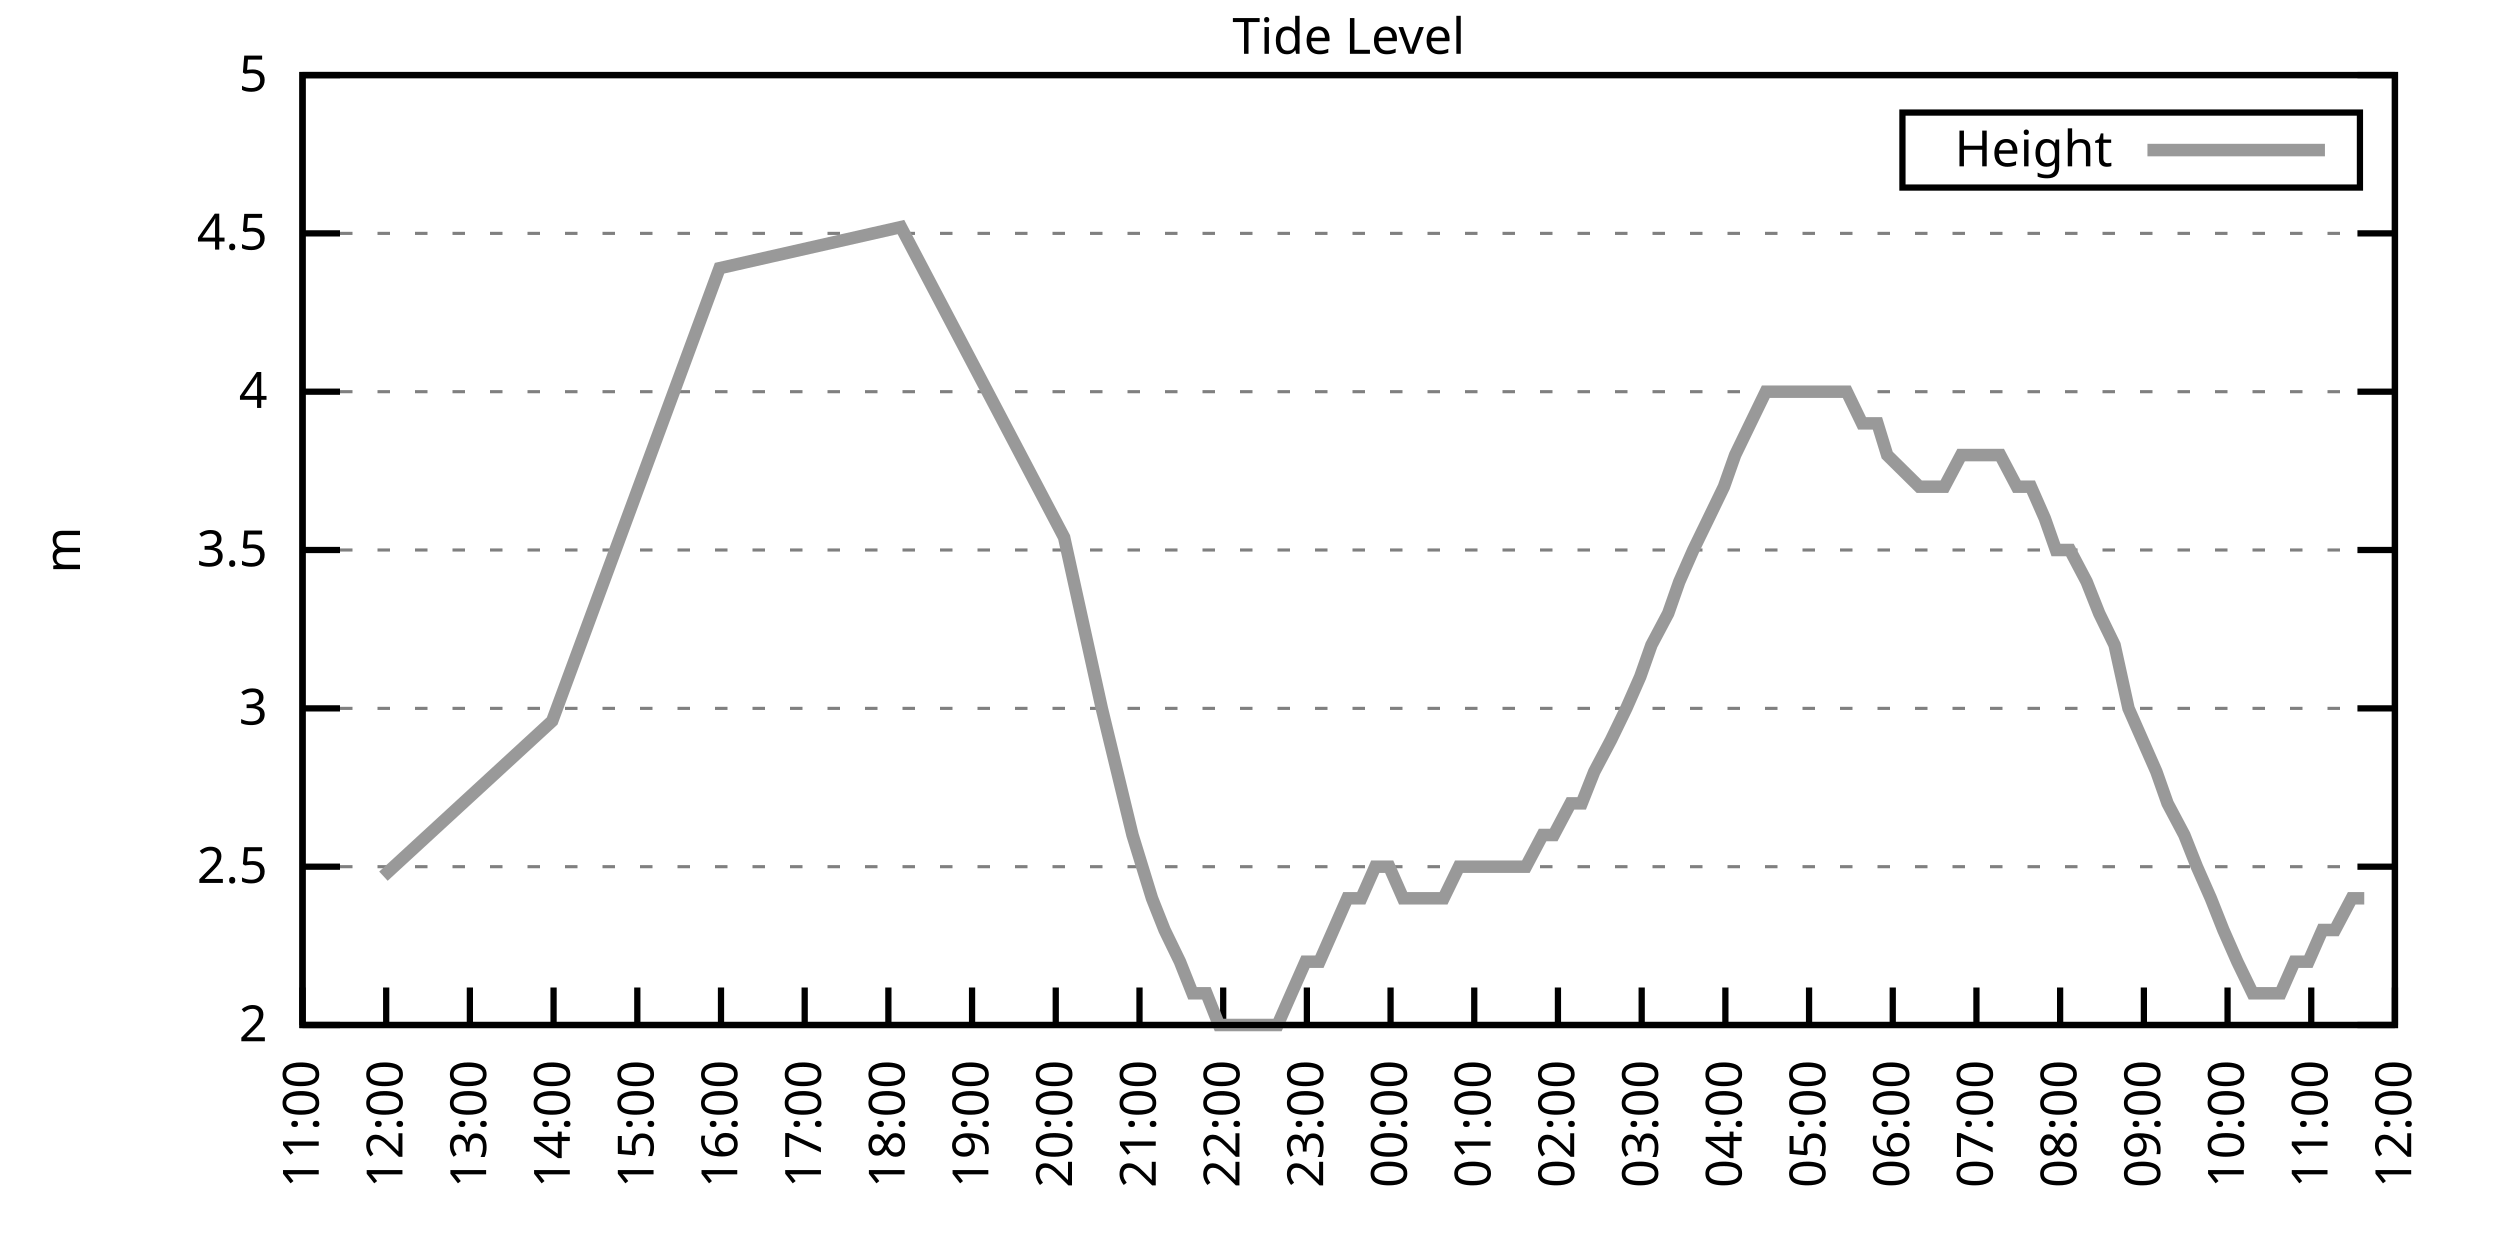
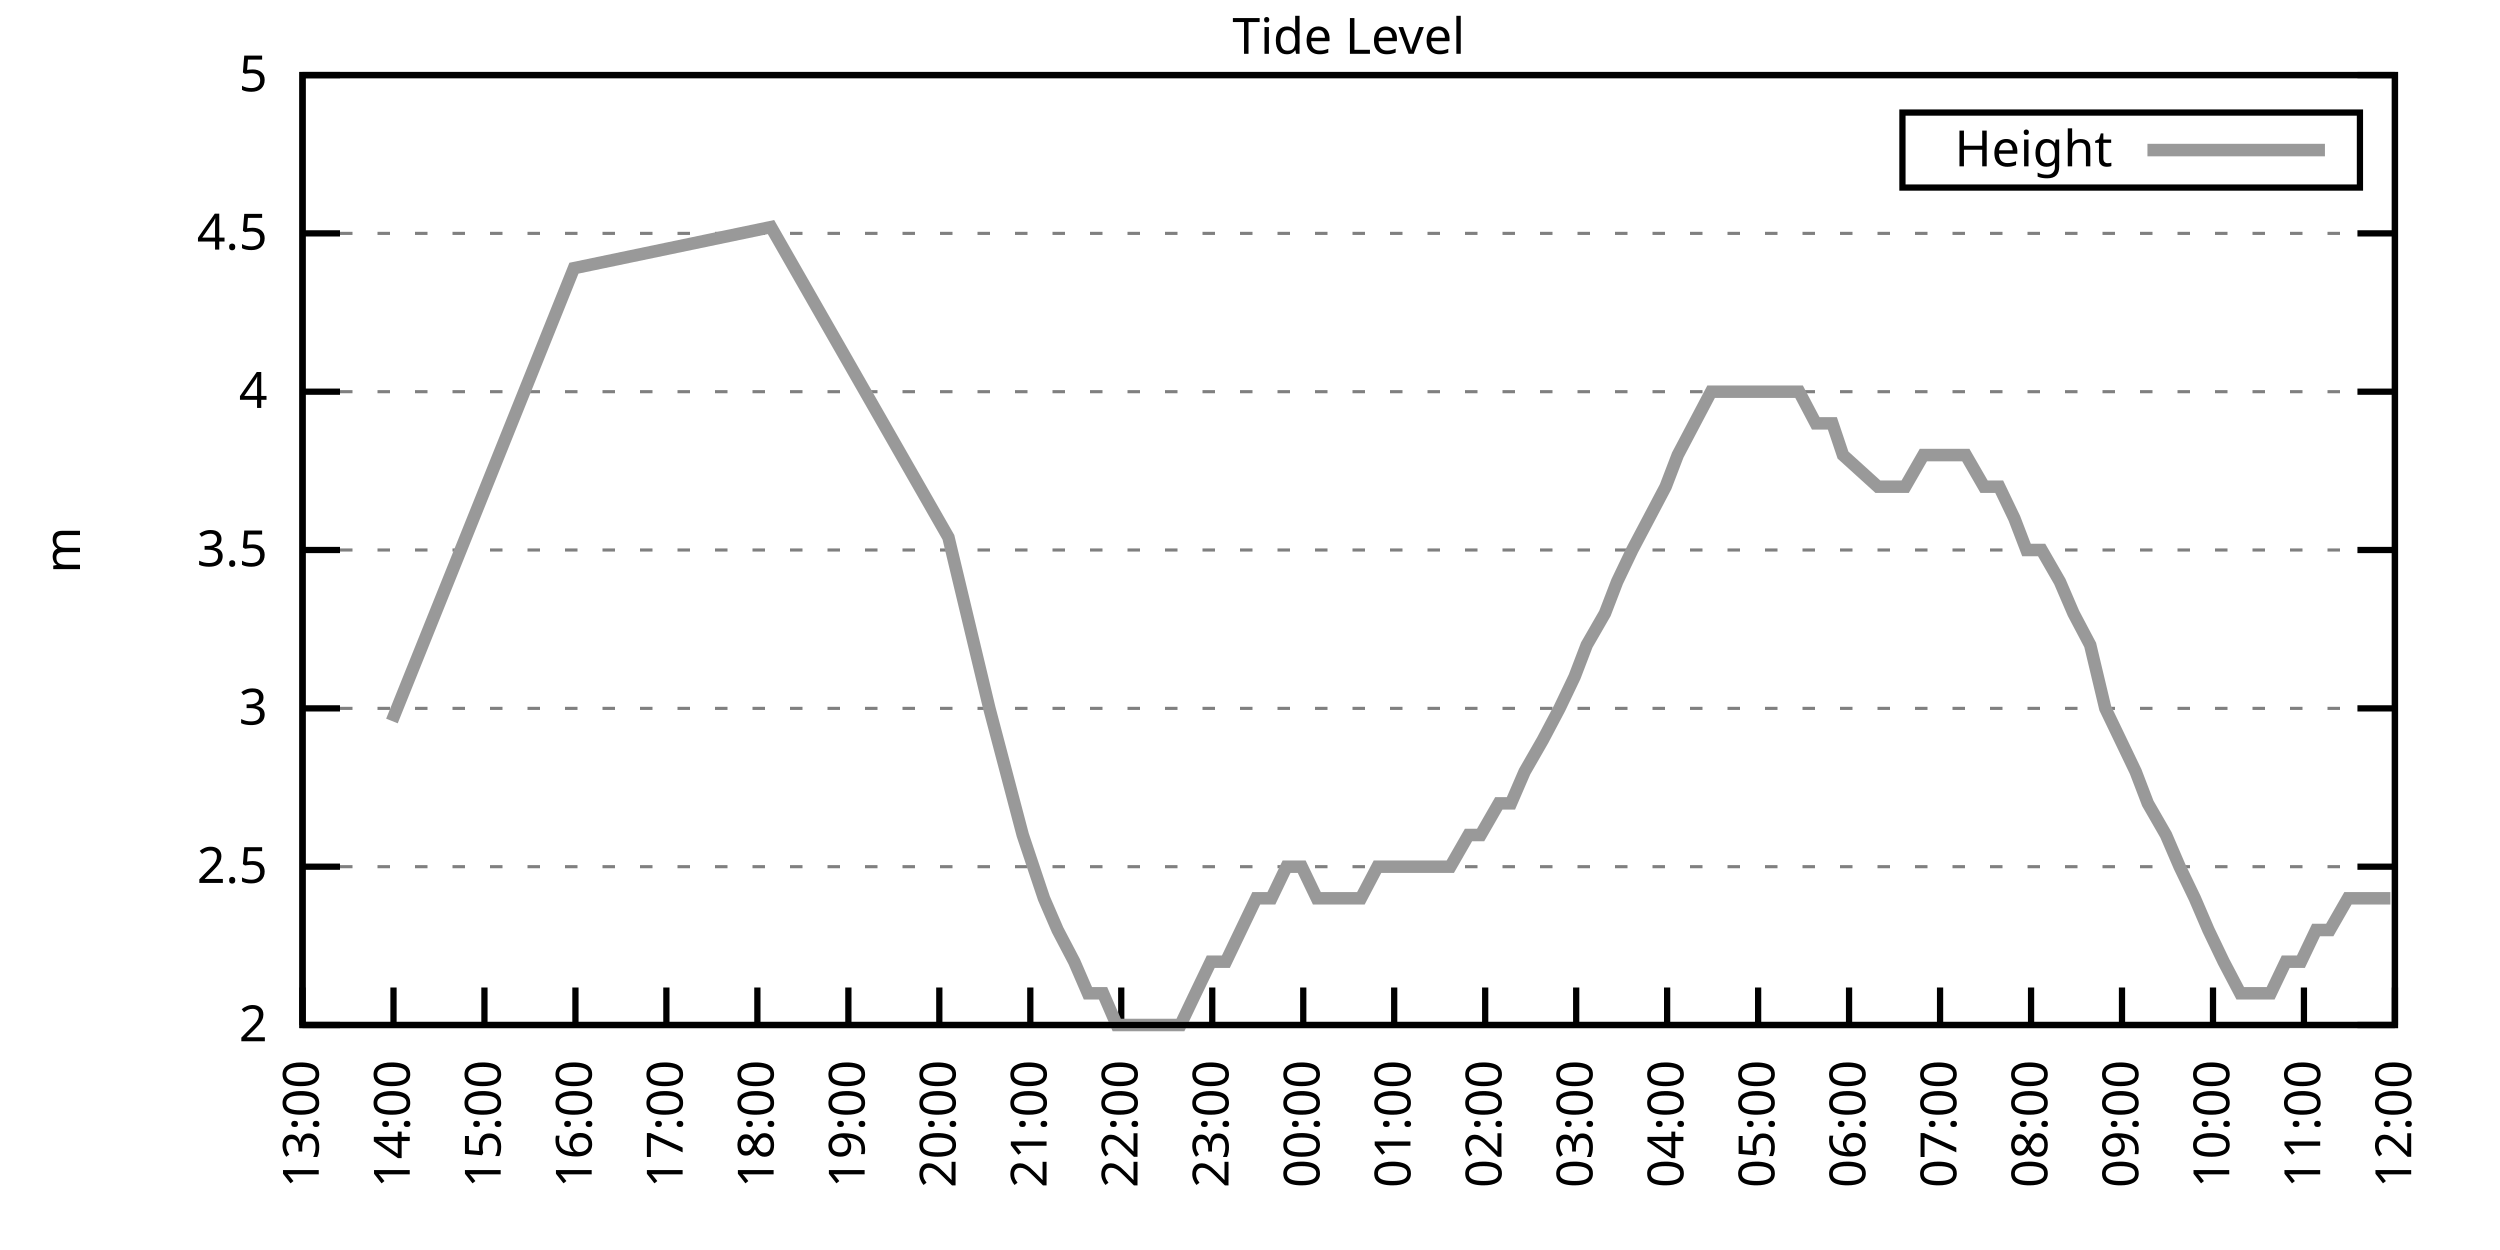
<svg xmlns="http://www.w3.org/2000/svg" xmlns:xlink="http://www.w3.org/1999/xlink" width="400" height="200" viewBox="0 0 400 200">
  <g id="gnuplot_canvas">
    <rect x="0" y="0" width="400" height="200" fill="none" />
    <defs>
      <circle id="gpDot" r="0.5" stroke-width="0.5" stroke="currentColor" />
      <path id="gpPt0" stroke-width="0.333" stroke="currentColor" d="M-1,0 h2 M0,-1 v2" />
      <path id="gpPt1" stroke-width="0.333" stroke="currentColor" d="M-1,-1 L1,1 M1,-1 L-1,1" />
      <path id="gpPt2" stroke-width="0.333" stroke="currentColor" d="M-1,0 L1,0 M0,-1 L0,1 M-1,-1 L1,1 M-1,1 L1,-1" />
      <rect id="gpPt3" stroke-width="0.333" stroke="currentColor" x="-1" y="-1" width="2" height="2" />
      <rect id="gpPt4" stroke-width="0.333" stroke="currentColor" fill="currentColor" x="-1" y="-1" width="2" height="2" />
      <circle id="gpPt5" stroke-width="0.333" stroke="currentColor" cx="0" cy="0" r="1" />
      <use xlink:href="#gpPt5" id="gpPt6" fill="currentColor" stroke="none" />
      <path id="gpPt7" stroke-width="0.333" stroke="currentColor" d="M0,-1.33 L-1.33,0.67 L1.33,0.67 z" />
      <use xlink:href="#gpPt7" id="gpPt8" fill="currentColor" stroke="none" />
      <use xlink:href="#gpPt7" id="gpPt9" stroke="currentColor" transform="rotate(180)" />
      <use xlink:href="#gpPt9" id="gpPt10" fill="currentColor" stroke="none" />
      <use xlink:href="#gpPt3" id="gpPt11" stroke="currentColor" transform="rotate(45)" />
      <use xlink:href="#gpPt11" id="gpPt12" fill="currentColor" stroke="none" />
      <path id="gpPt13" stroke-width="0.333" stroke="currentColor" d="M0,1.330 L1.265,0.411 L0.782,-1.067 L-0.782,-1.076 L-1.265,0.411 z" />
      <use xlink:href="#gpPt13" id="gpPt14" fill="currentColor" stroke="none" />
      <filter id="textbox" filterUnits="objectBoundingBox" x="0" y="0" height="1" width="1">
        <feFlood flood-color="white" flood-opacity="1" result="bgnd" />
        <feComposite in="SourceGraphic" in2="bgnd" operator="atop" />
      </filter>
      <filter id="greybox" filterUnits="objectBoundingBox" x="0" y="0" height="1" width="1">
        <feFlood flood-color="lightgrey" flood-opacity="1" result="grey" />
        <feComposite in="SourceGraphic" in2="grey" operator="atop" />
      </filter>
    </defs>
    <g fill="none" color="white" stroke="currentColor" stroke-width="1.00" stroke-linecap="butt" stroke-linejoin="miter">
</g>
    <g fill="none" color="black" stroke="currentColor" stroke-width="1.00" stroke-linecap="butt" stroke-linejoin="miter">
      <g stroke="none" shape-rendering="crispEdges">
        <polygon fill="rgb(255, 255, 255)" points="48.40,164.00 383.18,164.00 383.18,12.02 48.40,12.02 " />
      </g>
    </g>
    <g fill="none" color="black" stroke="currentColor" stroke-width="1.00" stroke-linecap="butt" stroke-linejoin="miter">
</g>
    <g fill="none" color="black" stroke="black" stroke-width="0.50" stroke-linecap="butt" stroke-linejoin="miter">
</g>
    <g fill="none" color="gray" stroke="currentColor" stroke-width="0.50" stroke-linecap="butt" stroke-linejoin="miter">
      <path stroke="gray" stroke-dasharray="2,4" class="gridline" d="M48.40,164.00 L383.19,164.00  " />
    </g>
    <g fill="none" color="gray" stroke="gray" stroke-width="1.00" stroke-linecap="butt" stroke-linejoin="miter">
</g>
    <g fill="none" color="black" stroke="currentColor" stroke-width="1.00" stroke-linecap="butt" stroke-linejoin="miter">
      <path stroke="black" d="M48.40,164.00 L54.40,164.00 M383.19,164.00 L377.19,164.00  " />
      <g transform="translate(42.80,166.60)" stroke="none" fill="black" font-family="Sans" font-size="8.00" text-anchor="end">
        <text>
          <tspan font-family="Sans"> 2</tspan>
        </text>
      </g>
    </g>
    <g fill="none" color="black" stroke="currentColor" stroke-width="1.00" stroke-linecap="butt" stroke-linejoin="miter">
</g>
    <g fill="none" color="black" stroke="black" stroke-width="0.50" stroke-linecap="butt" stroke-linejoin="miter">
</g>
    <g fill="none" color="gray" stroke="currentColor" stroke-width="0.50" stroke-linecap="butt" stroke-linejoin="miter">
      <path stroke="gray" stroke-dasharray="2,4" class="gridline" d="M48.40,138.67 L383.19,138.67  " />
    </g>
    <g fill="none" color="gray" stroke="gray" stroke-width="1.00" stroke-linecap="butt" stroke-linejoin="miter">
</g>
    <g fill="none" color="black" stroke="currentColor" stroke-width="1.00" stroke-linecap="butt" stroke-linejoin="miter">
      <path stroke="black" d="M48.40,138.67 L54.40,138.67 M383.19,138.67 L377.19,138.67  " />
      <g transform="translate(42.80,141.27)" stroke="none" fill="black" font-family="Sans" font-size="8.00" text-anchor="end">
        <text>
          <tspan font-family="Sans"> 2.5</tspan>
        </text>
      </g>
    </g>
    <g fill="none" color="black" stroke="currentColor" stroke-width="1.00" stroke-linecap="butt" stroke-linejoin="miter">
</g>
    <g fill="none" color="black" stroke="black" stroke-width="0.50" stroke-linecap="butt" stroke-linejoin="miter">
</g>
    <g fill="none" color="gray" stroke="currentColor" stroke-width="0.50" stroke-linecap="butt" stroke-linejoin="miter">
      <path stroke="gray" stroke-dasharray="2,4" class="gridline" d="M48.40,113.34 L383.19,113.34  " />
    </g>
    <g fill="none" color="gray" stroke="gray" stroke-width="1.00" stroke-linecap="butt" stroke-linejoin="miter">
</g>
    <g fill="none" color="black" stroke="currentColor" stroke-width="1.00" stroke-linecap="butt" stroke-linejoin="miter">
      <path stroke="black" d="M48.40,113.34 L54.40,113.34 M383.19,113.34 L377.19,113.34  " />
      <g transform="translate(42.80,115.94)" stroke="none" fill="black" font-family="Sans" font-size="8.00" text-anchor="end">
        <text>
          <tspan font-family="Sans"> 3</tspan>
        </text>
      </g>
    </g>
    <g fill="none" color="black" stroke="currentColor" stroke-width="1.00" stroke-linecap="butt" stroke-linejoin="miter">
</g>
    <g fill="none" color="black" stroke="black" stroke-width="0.50" stroke-linecap="butt" stroke-linejoin="miter">
</g>
    <g fill="none" color="gray" stroke="currentColor" stroke-width="0.50" stroke-linecap="butt" stroke-linejoin="miter">
      <path stroke="gray" stroke-dasharray="2,4" class="gridline" d="M48.40,88.00 L383.19,88.00  " />
    </g>
    <g fill="none" color="gray" stroke="gray" stroke-width="1.00" stroke-linecap="butt" stroke-linejoin="miter">
</g>
    <g fill="none" color="black" stroke="currentColor" stroke-width="1.00" stroke-linecap="butt" stroke-linejoin="miter">
      <path stroke="black" d="M48.40,88.00 L54.40,88.00 M383.19,88.00 L377.19,88.00  " />
      <g transform="translate(42.80,90.60)" stroke="none" fill="black" font-family="Sans" font-size="8.00" text-anchor="end">
        <text>
          <tspan font-family="Sans"> 3.5</tspan>
        </text>
      </g>
    </g>
    <g fill="none" color="black" stroke="currentColor" stroke-width="1.00" stroke-linecap="butt" stroke-linejoin="miter">
</g>
    <g fill="none" color="black" stroke="black" stroke-width="0.50" stroke-linecap="butt" stroke-linejoin="miter">
</g>
    <g fill="none" color="gray" stroke="currentColor" stroke-width="0.50" stroke-linecap="butt" stroke-linejoin="miter">
      <path stroke="gray" stroke-dasharray="2,4" class="gridline" d="M48.40,62.67 L383.19,62.67  " />
    </g>
    <g fill="none" color="gray" stroke="gray" stroke-width="1.00" stroke-linecap="butt" stroke-linejoin="miter">
</g>
    <g fill="none" color="black" stroke="currentColor" stroke-width="1.00" stroke-linecap="butt" stroke-linejoin="miter">
      <path stroke="black" d="M48.40,62.67 L54.40,62.67 M383.19,62.67 L377.19,62.67  " />
      <g transform="translate(42.80,65.27)" stroke="none" fill="black" font-family="Sans" font-size="8.00" text-anchor="end">
        <text>
          <tspan font-family="Sans"> 4</tspan>
        </text>
      </g>
    </g>
    <g fill="none" color="black" stroke="currentColor" stroke-width="1.00" stroke-linecap="butt" stroke-linejoin="miter">
</g>
    <g fill="none" color="black" stroke="black" stroke-width="0.50" stroke-linecap="butt" stroke-linejoin="miter">
</g>
    <g fill="none" color="gray" stroke="currentColor" stroke-width="0.50" stroke-linecap="butt" stroke-linejoin="miter">
      <path stroke="gray" stroke-dasharray="2,4" class="gridline" d="M48.40,37.34 L383.19,37.34  " />
    </g>
    <g fill="none" color="gray" stroke="gray" stroke-width="1.00" stroke-linecap="butt" stroke-linejoin="miter">
</g>
    <g fill="none" color="black" stroke="currentColor" stroke-width="1.00" stroke-linecap="butt" stroke-linejoin="miter">
      <path stroke="black" d="M48.40,37.34 L54.40,37.34 M383.19,37.34 L377.19,37.34  " />
      <g transform="translate(42.80,39.94)" stroke="none" fill="black" font-family="Sans" font-size="8.00" text-anchor="end">
        <text>
          <tspan font-family="Sans"> 4.5</tspan>
        </text>
      </g>
    </g>
    <g fill="none" color="black" stroke="currentColor" stroke-width="1.00" stroke-linecap="butt" stroke-linejoin="miter">
</g>
    <g fill="none" color="black" stroke="black" stroke-width="0.50" stroke-linecap="butt" stroke-linejoin="miter">
</g>
    <g fill="none" color="gray" stroke="currentColor" stroke-width="0.50" stroke-linecap="butt" stroke-linejoin="miter">
      <path stroke="gray" stroke-dasharray="2,4" class="gridline" d="M48.40,12.01 L383.19,12.01  " />
    </g>
    <g fill="none" color="gray" stroke="gray" stroke-width="1.00" stroke-linecap="butt" stroke-linejoin="miter">
</g>
    <g fill="none" color="black" stroke="currentColor" stroke-width="1.00" stroke-linecap="butt" stroke-linejoin="miter">
      <path stroke="black" d="M48.40,12.01 L54.40,12.01 M383.19,12.01 L377.19,12.01  " />
      <g transform="translate(42.80,14.61)" stroke="none" fill="black" font-family="Sans" font-size="8.00" text-anchor="end">
        <text>
          <tspan font-family="Sans"> 5</tspan>
        </text>
      </g>
    </g>
    <g fill="none" color="black" stroke="currentColor" stroke-width="1.00" stroke-linecap="butt" stroke-linejoin="miter">
      <path stroke="black" d="M48.40,164.00 L48.40,158.00  " />
      <g transform="translate(51.00,169.60) rotate(270.00)" stroke="none" fill="black" font-family="Sans" font-size="8.00" text-anchor="end">
        <text>
-           <tspan font-family="Sans">11:00</tspan>
-         </text>
-       </g>
-     </g>
-     <g fill="none" color="black" stroke="currentColor" stroke-width="1.00" stroke-linecap="butt" stroke-linejoin="miter">
-       <path stroke="black" d="M61.79,164.00 L61.79,158.00  " />
-       <g transform="translate(64.39,169.60) rotate(270.00)" stroke="none" fill="black" font-family="Sans" font-size="8.00" text-anchor="end">
-         <text>
-           <tspan font-family="Sans">12:00</tspan>
-         </text>
-       </g>
-     </g>
-     <g fill="none" color="black" stroke="currentColor" stroke-width="1.00" stroke-linecap="butt" stroke-linejoin="miter">
-       <path stroke="black" d="M75.18,164.00 L75.18,158.00  " />
-       <g transform="translate(77.78,169.60) rotate(270.00)" stroke="none" fill="black" font-family="Sans" font-size="8.00" text-anchor="end">
-         <text>
          <tspan font-family="Sans">13:00</tspan>
        </text>
      </g>
    </g>
    <g fill="none" color="black" stroke="currentColor" stroke-width="1.00" stroke-linecap="butt" stroke-linejoin="miter">
-       <path stroke="black" d="M88.57,164.00 L88.57,158.00  " />
-       <g transform="translate(91.17,169.60) rotate(270.00)" stroke="none" fill="black" font-family="Sans" font-size="8.00" text-anchor="end">
+       <path stroke="black" d="M62.96,164.00 L62.96,158.00  " />
+       <g transform="translate(65.56,169.60) rotate(270.00)" stroke="none" fill="black" font-family="Sans" font-size="8.00" text-anchor="end">
        <text>
          <tspan font-family="Sans">14:00</tspan>
        </text>
      </g>
    </g>
    <g fill="none" color="black" stroke="currentColor" stroke-width="1.00" stroke-linecap="butt" stroke-linejoin="miter">
-       <path stroke="black" d="M101.97,164.00 L101.97,158.00  " />
-       <g transform="translate(104.57,169.60) rotate(270.00)" stroke="none" fill="black" font-family="Sans" font-size="8.00" text-anchor="end">
+       <path stroke="black" d="M77.51,164.00 L77.51,158.00  " />
+       <g transform="translate(80.11,169.60) rotate(270.00)" stroke="none" fill="black" font-family="Sans" font-size="8.00" text-anchor="end">
        <text>
          <tspan font-family="Sans">15:00</tspan>
        </text>
      </g>
    </g>
    <g fill="none" color="black" stroke="currentColor" stroke-width="1.00" stroke-linecap="butt" stroke-linejoin="miter">
-       <path stroke="black" d="M115.36,164.00 L115.36,158.00  " />
-       <g transform="translate(117.96,169.60) rotate(270.00)" stroke="none" fill="black" font-family="Sans" font-size="8.00" text-anchor="end">
+       <path stroke="black" d="M92.07,164.00 L92.07,158.00  " />
+       <g transform="translate(94.67,169.60) rotate(270.00)" stroke="none" fill="black" font-family="Sans" font-size="8.00" text-anchor="end">
        <text>
          <tspan font-family="Sans">16:00</tspan>
        </text>
      </g>
    </g>
    <g fill="none" color="black" stroke="currentColor" stroke-width="1.00" stroke-linecap="butt" stroke-linejoin="miter">
-       <path stroke="black" d="M128.75,164.00 L128.75,158.00  " />
-       <g transform="translate(131.35,169.60) rotate(270.00)" stroke="none" fill="black" font-family="Sans" font-size="8.00" text-anchor="end">
+       <path stroke="black" d="M106.62,164.00 L106.62,158.00  " />
+       <g transform="translate(109.22,169.60) rotate(270.00)" stroke="none" fill="black" font-family="Sans" font-size="8.00" text-anchor="end">
        <text>
          <tspan font-family="Sans">17:00</tspan>
        </text>
      </g>
    </g>
    <g fill="none" color="black" stroke="currentColor" stroke-width="1.00" stroke-linecap="butt" stroke-linejoin="miter">
-       <path stroke="black" d="M142.14,164.00 L142.14,158.00  " />
-       <g transform="translate(144.74,169.60) rotate(270.00)" stroke="none" fill="black" font-family="Sans" font-size="8.00" text-anchor="end">
+       <path stroke="black" d="M121.18,164.00 L121.18,158.00  " />
+       <g transform="translate(123.78,169.60) rotate(270.00)" stroke="none" fill="black" font-family="Sans" font-size="8.00" text-anchor="end">
        <text>
          <tspan font-family="Sans">18:00</tspan>
        </text>
      </g>
    </g>
    <g fill="none" color="black" stroke="currentColor" stroke-width="1.00" stroke-linecap="butt" stroke-linejoin="miter">
-       <path stroke="black" d="M155.53,164.00 L155.53,158.00  " />
-       <g transform="translate(158.13,169.60) rotate(270.00)" stroke="none" fill="black" font-family="Sans" font-size="8.00" text-anchor="end">
+       <path stroke="black" d="M135.74,164.00 L135.74,158.00  " />
+       <g transform="translate(138.34,169.60) rotate(270.00)" stroke="none" fill="black" font-family="Sans" font-size="8.00" text-anchor="end">
        <text>
          <tspan font-family="Sans">19:00</tspan>
        </text>
      </g>
    </g>
    <g fill="none" color="black" stroke="currentColor" stroke-width="1.00" stroke-linecap="butt" stroke-linejoin="miter">
-       <path stroke="black" d="M168.92,164.00 L168.92,158.00  " />
-       <g transform="translate(171.52,169.60) rotate(270.00)" stroke="none" fill="black" font-family="Sans" font-size="8.00" text-anchor="end">
+       <path stroke="black" d="M150.29,164.00 L150.29,158.00  " />
+       <g transform="translate(152.89,169.60) rotate(270.00)" stroke="none" fill="black" font-family="Sans" font-size="8.00" text-anchor="end">
        <text>
          <tspan font-family="Sans">20:00</tspan>
        </text>
      </g>
    </g>
    <g fill="none" color="black" stroke="currentColor" stroke-width="1.00" stroke-linecap="butt" stroke-linejoin="miter">
-       <path stroke="black" d="M182.32,164.00 L182.32,158.00  " />
-       <g transform="translate(184.92,169.60) rotate(270.00)" stroke="none" fill="black" font-family="Sans" font-size="8.00" text-anchor="end">
+       <path stroke="black" d="M164.85,164.00 L164.85,158.00  " />
+       <g transform="translate(167.45,169.60) rotate(270.00)" stroke="none" fill="black" font-family="Sans" font-size="8.00" text-anchor="end">
        <text>
          <tspan font-family="Sans">21:00</tspan>
        </text>
      </g>
    </g>
    <g fill="none" color="black" stroke="currentColor" stroke-width="1.00" stroke-linecap="butt" stroke-linejoin="miter">
-       <path stroke="black" d="M195.71,164.00 L195.71,158.00  " />
-       <g transform="translate(198.31,169.60) rotate(270.00)" stroke="none" fill="black" font-family="Sans" font-size="8.00" text-anchor="end">
+       <path stroke="black" d="M179.40,164.00 L179.40,158.00  " />
+       <g transform="translate(182.00,169.60) rotate(270.00)" stroke="none" fill="black" font-family="Sans" font-size="8.00" text-anchor="end">
        <text>
          <tspan font-family="Sans">22:00</tspan>
        </text>
      </g>
    </g>
    <g fill="none" color="black" stroke="currentColor" stroke-width="1.00" stroke-linecap="butt" stroke-linejoin="miter">
-       <path stroke="black" d="M209.10,164.00 L209.10,158.00  " />
-       <g transform="translate(211.70,169.60) rotate(270.00)" stroke="none" fill="black" font-family="Sans" font-size="8.00" text-anchor="end">
+       <path stroke="black" d="M193.96,164.00 L193.96,158.00  " />
+       <g transform="translate(196.56,169.60) rotate(270.00)" stroke="none" fill="black" font-family="Sans" font-size="8.00" text-anchor="end">
        <text>
          <tspan font-family="Sans">23:00</tspan>
        </text>
      </g>
    </g>
    <g fill="none" color="black" stroke="currentColor" stroke-width="1.00" stroke-linecap="butt" stroke-linejoin="miter">
-       <path stroke="black" d="M222.49,164.00 L222.49,158.00  " />
-       <g transform="translate(225.09,169.60) rotate(270.00)" stroke="none" fill="black" font-family="Sans" font-size="8.00" text-anchor="end">
+       <path stroke="black" d="M208.52,164.00 L208.52,158.00  " />
+       <g transform="translate(211.12,169.60) rotate(270.00)" stroke="none" fill="black" font-family="Sans" font-size="8.00" text-anchor="end">
        <text>
          <tspan font-family="Sans">00:00</tspan>
        </text>
      </g>
    </g>
    <g fill="none" color="black" stroke="currentColor" stroke-width="1.00" stroke-linecap="butt" stroke-linejoin="miter">
-       <path stroke="black" d="M235.88,164.00 L235.88,158.00  " />
-       <g transform="translate(238.48,169.60) rotate(270.00)" stroke="none" fill="black" font-family="Sans" font-size="8.00" text-anchor="end">
+       <path stroke="black" d="M223.07,164.00 L223.07,158.00  " />
+       <g transform="translate(225.67,169.60) rotate(270.00)" stroke="none" fill="black" font-family="Sans" font-size="8.00" text-anchor="end">
        <text>
          <tspan font-family="Sans">01:00</tspan>
        </text>
      </g>
    </g>
    <g fill="none" color="black" stroke="currentColor" stroke-width="1.00" stroke-linecap="butt" stroke-linejoin="miter">
-       <path stroke="black" d="M249.27,164.00 L249.27,158.00  " />
-       <g transform="translate(251.87,169.60) rotate(270.00)" stroke="none" fill="black" font-family="Sans" font-size="8.00" text-anchor="end">
+       <path stroke="black" d="M237.63,164.00 L237.63,158.00  " />
+       <g transform="translate(240.23,169.60) rotate(270.00)" stroke="none" fill="black" font-family="Sans" font-size="8.00" text-anchor="end">
        <text>
          <tspan font-family="Sans">02:00</tspan>
        </text>
      </g>
    </g>
    <g fill="none" color="black" stroke="currentColor" stroke-width="1.00" stroke-linecap="butt" stroke-linejoin="miter">
-       <path stroke="black" d="M262.67,164.00 L262.67,158.00  " />
-       <g transform="translate(265.27,169.60) rotate(270.00)" stroke="none" fill="black" font-family="Sans" font-size="8.00" text-anchor="end">
+       <path stroke="black" d="M252.19,164.00 L252.19,158.00  " />
+       <g transform="translate(254.79,169.60) rotate(270.00)" stroke="none" fill="black" font-family="Sans" font-size="8.00" text-anchor="end">
        <text>
          <tspan font-family="Sans">03:00</tspan>
        </text>
      </g>
    </g>
    <g fill="none" color="black" stroke="currentColor" stroke-width="1.00" stroke-linecap="butt" stroke-linejoin="miter">
-       <path stroke="black" d="M276.06,164.00 L276.06,158.00  " />
-       <g transform="translate(278.66,169.60) rotate(270.00)" stroke="none" fill="black" font-family="Sans" font-size="8.00" text-anchor="end">
+       <path stroke="black" d="M266.74,164.00 L266.74,158.00  " />
+       <g transform="translate(269.34,169.60) rotate(270.00)" stroke="none" fill="black" font-family="Sans" font-size="8.00" text-anchor="end">
        <text>
          <tspan font-family="Sans">04:00</tspan>
        </text>
      </g>
    </g>
    <g fill="none" color="black" stroke="currentColor" stroke-width="1.00" stroke-linecap="butt" stroke-linejoin="miter">
-       <path stroke="black" d="M289.45,164.00 L289.45,158.00  " />
-       <g transform="translate(292.05,169.60) rotate(270.00)" stroke="none" fill="black" font-family="Sans" font-size="8.00" text-anchor="end">
+       <path stroke="black" d="M281.30,164.00 L281.30,158.00  " />
+       <g transform="translate(283.90,169.60) rotate(270.00)" stroke="none" fill="black" font-family="Sans" font-size="8.00" text-anchor="end">
        <text>
          <tspan font-family="Sans">05:00</tspan>
        </text>
      </g>
    </g>
    <g fill="none" color="black" stroke="currentColor" stroke-width="1.00" stroke-linecap="butt" stroke-linejoin="miter">
-       <path stroke="black" d="M302.84,164.00 L302.84,158.00  " />
-       <g transform="translate(305.44,169.60) rotate(270.00)" stroke="none" fill="black" font-family="Sans" font-size="8.00" text-anchor="end">
+       <path stroke="black" d="M295.85,164.00 L295.85,158.00  " />
+       <g transform="translate(298.45,169.60) rotate(270.00)" stroke="none" fill="black" font-family="Sans" font-size="8.00" text-anchor="end">
        <text>
          <tspan font-family="Sans">06:00</tspan>
        </text>
      </g>
    </g>
    <g fill="none" color="black" stroke="currentColor" stroke-width="1.00" stroke-linecap="butt" stroke-linejoin="miter">
-       <path stroke="black" d="M316.23,164.00 L316.23,158.00  " />
-       <g transform="translate(318.83,169.60) rotate(270.00)" stroke="none" fill="black" font-family="Sans" font-size="8.00" text-anchor="end">
+       <path stroke="black" d="M310.41,164.00 L310.41,158.00  " />
+       <g transform="translate(313.01,169.60) rotate(270.00)" stroke="none" fill="black" font-family="Sans" font-size="8.00" text-anchor="end">
        <text>
          <tspan font-family="Sans">07:00</tspan>
        </text>
      </g>
    </g>
    <g fill="none" color="black" stroke="currentColor" stroke-width="1.00" stroke-linecap="butt" stroke-linejoin="miter">
-       <path stroke="black" d="M329.62,164.00 L329.62,158.00  " />
-       <g transform="translate(332.22,169.60) rotate(270.00)" stroke="none" fill="black" font-family="Sans" font-size="8.00" text-anchor="end">
+       <path stroke="black" d="M324.97,164.00 L324.97,158.00  " />
+       <g transform="translate(327.57,169.60) rotate(270.00)" stroke="none" fill="black" font-family="Sans" font-size="8.00" text-anchor="end">
        <text>
          <tspan font-family="Sans">08:00</tspan>
        </text>
      </g>
    </g>
    <g fill="none" color="black" stroke="currentColor" stroke-width="1.00" stroke-linecap="butt" stroke-linejoin="miter">
-       <path stroke="black" d="M343.02,164.00 L343.02,158.00  " />
-       <g transform="translate(345.62,169.60) rotate(270.00)" stroke="none" fill="black" font-family="Sans" font-size="8.00" text-anchor="end">
+       <path stroke="black" d="M339.52,164.00 L339.52,158.00  " />
+       <g transform="translate(342.12,169.60) rotate(270.00)" stroke="none" fill="black" font-family="Sans" font-size="8.00" text-anchor="end">
        <text>
          <tspan font-family="Sans">09:00</tspan>
        </text>
      </g>
    </g>
    <g fill="none" color="black" stroke="currentColor" stroke-width="1.00" stroke-linecap="butt" stroke-linejoin="miter">
-       <path stroke="black" d="M356.41,164.00 L356.41,158.00  " />
-       <g transform="translate(359.01,169.60) rotate(270.00)" stroke="none" fill="black" font-family="Sans" font-size="8.00" text-anchor="end">
+       <path stroke="black" d="M354.08,164.00 L354.08,158.00  " />
+       <g transform="translate(356.68,169.60) rotate(270.00)" stroke="none" fill="black" font-family="Sans" font-size="8.00" text-anchor="end">
        <text>
          <tspan font-family="Sans">10:00</tspan>
        </text>
      </g>
    </g>
    <g fill="none" color="black" stroke="currentColor" stroke-width="1.00" stroke-linecap="butt" stroke-linejoin="miter">
-       <path stroke="black" d="M369.80,164.00 L369.80,158.00  " />
-       <g transform="translate(372.40,169.60) rotate(270.00)" stroke="none" fill="black" font-family="Sans" font-size="8.00" text-anchor="end">
+       <path stroke="black" d="M368.63,164.00 L368.63,158.00  " />
+       <g transform="translate(371.23,169.60) rotate(270.00)" stroke="none" fill="black" font-family="Sans" font-size="8.00" text-anchor="end">
        <text>
          <tspan font-family="Sans">11:00</tspan>
        </text>
      </g>
    </g>
    <g fill="none" color="black" stroke="currentColor" stroke-width="1.00" stroke-linecap="butt" stroke-linejoin="miter">
      <path stroke="black" d="M383.19,164.00 L383.19,158.00  " />
      <g transform="translate(385.79,169.60) rotate(270.00)" stroke="none" fill="black" font-family="Sans" font-size="8.00" text-anchor="end">
        <text>
          <tspan font-family="Sans">12:00</tspan>
        </text>
      </g>
    </g>
    <g fill="none" color="black" stroke="currentColor" stroke-width="1.00" stroke-linecap="butt" stroke-linejoin="miter">
</g>
    <g fill="none" color="black" stroke="currentColor" stroke-width="1.00" stroke-linecap="butt" stroke-linejoin="miter">
      <path stroke="black" d="M48.40,12.01 L48.40,164.00 L383.19,164.00 L383.19,12.01 L48.40,12.01 Z  " />
    </g>
    <g fill="none" color="black" stroke="currentColor" stroke-width="1.00" stroke-linecap="butt" stroke-linejoin="miter">
</g>
    <g fill="none" color="black" stroke="currentColor" stroke-width="1.00" stroke-linecap="butt" stroke-linejoin="miter">
      <path stroke="black" d="M304.39,30.01 L304.39,18.01 L377.59,18.01 L377.59,30.01 L304.39,30.01 Z  " />
    </g>
    <g id="Tide_level_plot_1">
      <g fill="none" color="white" stroke="black" stroke-width="2.00" stroke-linecap="butt" stroke-linejoin="miter">
</g>
      <g fill="none" color="black" stroke="currentColor" stroke-width="2.00" stroke-linecap="butt" stroke-linejoin="miter">
        <g transform="translate(337.99,26.61)" stroke="none" fill="black" font-family="Sans" font-size="8.00" text-anchor="end">
          <text>
            <tspan font-family="Sans">Height</tspan>
          </text>
        </g>
      </g>
      <g fill="none" color="black" stroke="currentColor" stroke-width="2.00" stroke-linecap="butt" stroke-linejoin="miter">
-         <path stroke="rgb(153, 153, 153)" d="M343.59,24.01 L371.99,24.01 M61.35,140.19 L88.35,115.36 L115.13,42.91 L144.15,36.33 L170.26,85.98 L176.29,113.34   L181.20,133.60 L184.32,143.73 L186.33,148.80 L188.79,153.87 L190.80,158.93 L193.03,158.93 L195.04,164.00 L197.27,164.00   L199.50,164.00 L201.73,164.00 L204.41,164.00 L206.64,158.93 L208.88,153.87 L211.11,153.87 L213.34,148.80 L215.57,143.73   L217.80,143.73 L220.04,138.67 L222.27,138.67 L224.50,143.73 L226.73,143.73 L228.74,143.73 L230.97,143.73 L233.43,138.67   L235.44,138.67 L237.44,138.67 L239.90,138.67 L242.36,138.67 L244.14,138.67 L246.82,133.60 L248.60,133.60 L251.28,128.54   L253.07,128.54 L255.08,123.47 L257.76,118.40 L260.21,113.34 L262.44,108.27 L264.23,103.20 L266.91,98.14 L268.69,93.07   L270.92,88.00 L273.38,82.94 L275.83,77.87 L277.62,72.81 L280.07,67.74 L282.53,62.67 L284.76,62.67 L286.55,62.67   L289.23,62.67 L290.79,62.67 L293.24,62.67 L295.48,62.67 L297.93,67.74 L300.39,67.74 L301.95,72.81 L307.08,77.87   L308.87,77.87 L311.10,77.87 L313.78,72.81 L315.79,72.81 L318.02,72.81 L320.03,72.81 L322.70,77.87 L324.94,77.87   L327.17,82.94 L328.95,88.00 L331.19,88.00 L333.86,93.07 L335.87,98.14 L338.33,103.20 L340.56,113.34 L342.79,118.40   L345.02,123.47 L346.81,128.54 L349.49,133.60 L351.50,138.67 L353.73,143.73 L355.74,148.80 L357.97,153.87 L360.42,158.93   L362.43,158.93 L364.89,158.93 L367.12,153.87 L369.35,153.87 L371.58,148.80 L373.59,148.80 L376.27,143.73 L378.28,143.73    " />
+         <path stroke="rgb(153, 153, 153)" d="M343.59,24.01 L371.99,24.01 M62.71,115.36 L91.83,42.91 L123.36,36.33 L151.75,85.98 L158.30,113.34 L163.64,133.60   L167.03,143.73 L169.22,148.80 L171.88,153.87 L174.07,158.93 L176.49,158.93 L178.68,164.00 L181.10,164.00 L183.53,164.00   L185.96,164.00 L188.87,164.00 L191.29,158.93 L193.72,153.87 L196.14,153.87 L198.57,148.80 L201.00,143.73 L203.42,143.73   L205.85,138.67 L208.27,138.67 L210.70,143.73 L213.13,143.73 L215.31,143.73 L217.74,143.73 L220.40,138.67 L222.59,138.67   L224.77,138.67 L227.44,138.67 L230.11,138.67 L232.05,138.67 L234.96,133.60 L236.90,133.60 L239.81,128.54 L241.75,128.54   L243.94,123.47 L246.85,118.40 L249.52,113.34 L251.94,108.27 L253.88,103.20 L256.79,98.14 L258.74,93.07 L261.16,88.00   L263.83,82.94 L266.50,77.87 L268.44,72.81 L271.11,67.74 L273.78,62.67 L276.20,62.67 L278.14,62.67 L281.05,62.67   L282.75,62.67 L285.42,62.67 L287.85,62.67 L290.52,67.74 L293.18,67.74 L294.88,72.81 L300.46,77.87 L302.40,77.87   L304.83,77.87 L307.74,72.81 L309.92,72.81 L312.35,72.81 L314.53,72.81 L317.45,77.87 L319.87,77.87 L322.30,82.94   L324.24,88.00 L326.66,88.00 L329.58,93.07 L331.76,98.14 L334.43,103.20 L336.85,113.34 L339.28,118.40 L341.71,123.47   L343.65,128.54 L346.56,133.60 L348.74,138.67 L351.17,143.73 L353.35,148.80 L355.78,153.87 L358.44,158.93 L360.63,158.93   L363.30,158.93 L365.72,153.87 L368.15,153.87 L370.57,148.80 L372.76,148.80 L375.67,143.73 L377.85,143.73 L380.04,143.73   L382.46,143.73  " />
      </g>
    </g>
    <g fill="none" color="black" stroke="currentColor" stroke-width="2.00" stroke-linecap="butt" stroke-linejoin="miter">
</g>
    <g fill="none" color="black" stroke="black" stroke-width="1.00" stroke-linecap="butt" stroke-linejoin="miter">
</g>
    <g fill="none" color="black" stroke="currentColor" stroke-width="1.00" stroke-linecap="butt" stroke-linejoin="miter">
      <path stroke="black" d="M48.40,12.01 L48.40,164.00 L383.19,164.00 L383.19,12.01 L48.40,12.01 Z  " />
      <g transform="translate(12.80,88.01) rotate(270.00)" stroke="none" fill="black" font-family="Sans" font-size="8.00" text-anchor="middle">
        <text>
          <tspan font-family="Sans">m</tspan>
        </text>
      </g>
    </g>
    <g fill="none" color="black" stroke="currentColor" stroke-width="1.00" stroke-linecap="butt" stroke-linejoin="miter">
</g>
    <g fill="none" color="black" stroke="currentColor" stroke-width="1.00" stroke-linecap="butt" stroke-linejoin="miter">
      <g transform="translate(215.79,8.61)" stroke="none" fill="black" font-family="Sans" font-size="8.00" text-anchor="middle">
        <text>
          <tspan font-family="Sans">Tide Level</tspan>
        </text>
      </g>
    </g>
    <g fill="none" color="black" stroke="currentColor" stroke-width="1.00" stroke-linecap="butt" stroke-linejoin="miter">
</g>
  </g>
</svg>
